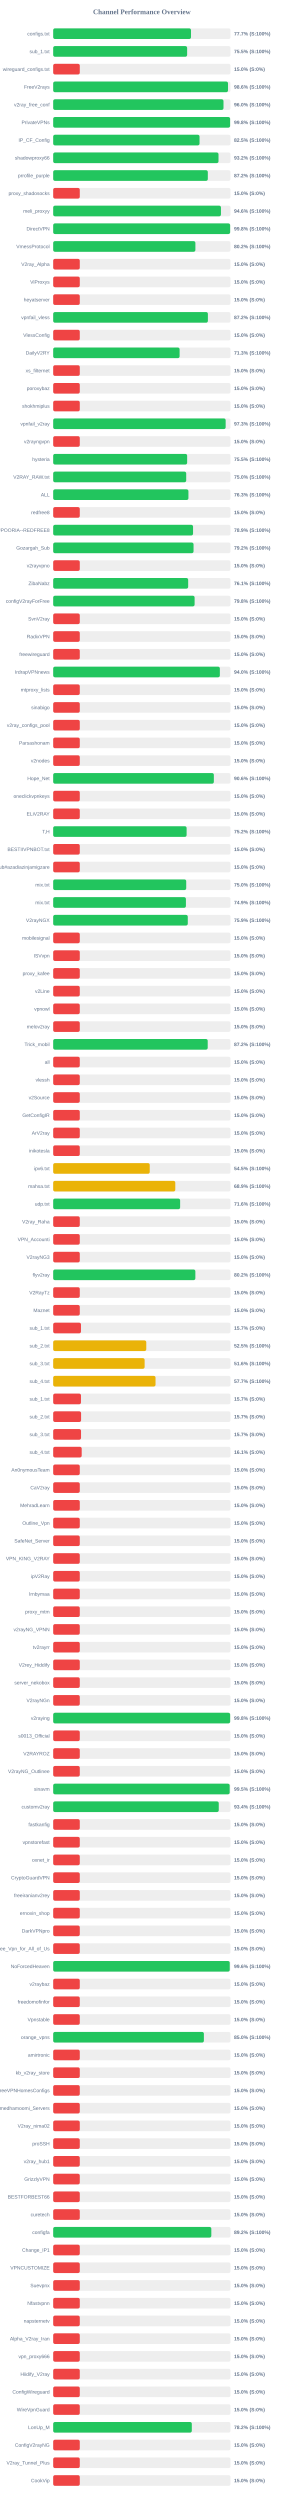
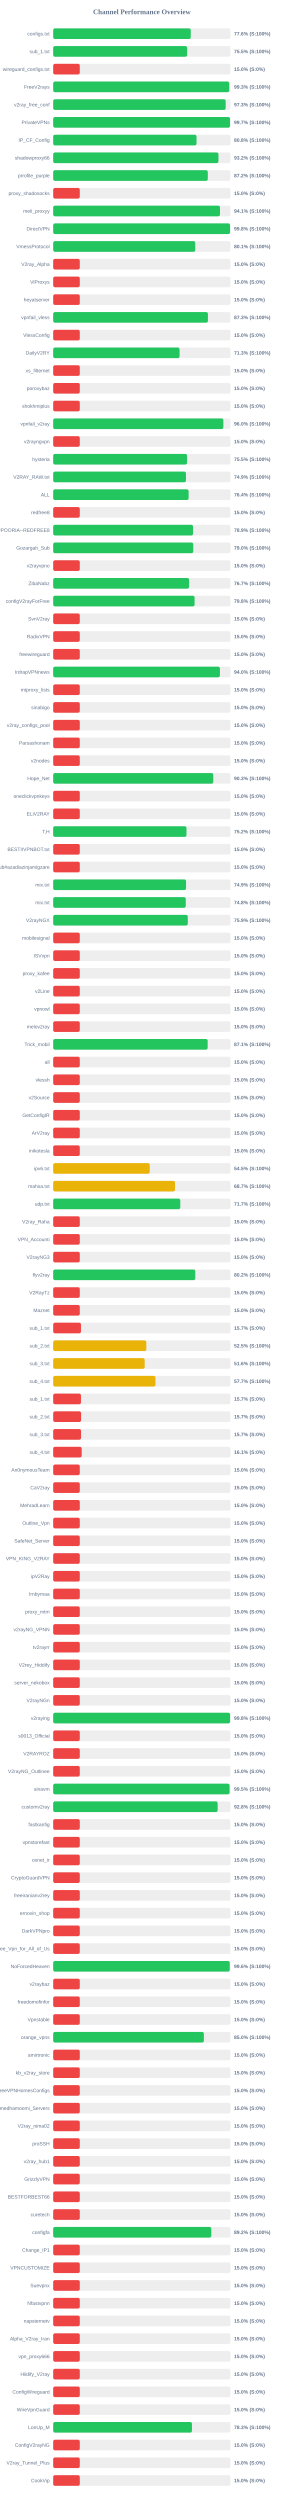
<svg xmlns="http://www.w3.org/2000/svg" width="800" height="7050" version="1.1">
  <style>
        .row { font: 14px Arial; fill: #64748b; }
        .score { font: bold 14px Arial; fill: #64748b; }
    </style>
  <text x="400" y="40" text-anchor="middle" font-size="20px" font-weight="bold" fill="#64748b">Channel Performance Overview</text>
  <rect x="150" y="80" width="500" height="30" fill="#eee" rx="5" />
-   <rect x="150" y="80" width="388.6" height="30" fill="#22c55e" rx="5" />
+   <rect x="150" y="80" width="387.95" height="30" fill="#22c55e" rx="5" />
  <text x="140" y="100" text-anchor="end" class="row">configs.txt</text>
-   <text x="660" y="100" text-anchor="start" class="score">77.7% (S:100%)</text>
+   <text x="660" y="100" text-anchor="start" class="score">77.6% (S:100%)</text>
  <rect x="150" y="130" width="500" height="30" fill="#eee" rx="5" />
-   <rect x="150" y="130" width="377.7" height="30" fill="#22c55e" rx="5" />
+   <rect x="150" y="130" width="377.75" height="30" fill="#22c55e" rx="5" />
  <text x="140" y="150" text-anchor="end" class="row">sub_1.txt</text>
  <text x="660" y="150" text-anchor="start" class="score">75.5% (S:100%)</text>
  <rect x="150" y="180" width="500" height="30" fill="#eee" rx="5" />
  <rect x="150" y="180" width="75.0" height="30" fill="#ef4444" rx="5" />
  <text x="140" y="200" text-anchor="end" class="row">wireguard_configs.txt</text>
  <text x="660" y="200" text-anchor="start" class="score">15.0% (S:0%)</text>
  <rect x="150" y="230" width="500" height="30" fill="#eee" rx="5" />
-   <rect x="150" y="230" width="493.0" height="30" fill="#22c55e" rx="5" />
+   <rect x="150" y="230" width="496.35" height="30" fill="#22c55e" rx="5" />
  <text x="140" y="250" text-anchor="end" class="row">FreeV2rays</text>
-   <text x="660" y="250" text-anchor="start" class="score">98.6% (S:100%)</text>
+   <text x="660" y="250" text-anchor="start" class="score">99.3% (S:100%)</text>
  <rect x="150" y="280" width="500" height="30" fill="#eee" rx="5" />
-   <rect x="150" y="280" width="480.25" height="30" fill="#22c55e" rx="5" />
+   <rect x="150" y="280" width="486.4" height="30" fill="#22c55e" rx="5" />
  <text x="140" y="300" text-anchor="end" class="row">v2ray_free_conf</text>
-   <text x="660" y="300" text-anchor="start" class="score">96.0% (S:100%)</text>
+   <text x="660" y="300" text-anchor="start" class="score">97.3% (S:100%)</text>
  <rect x="150" y="330" width="500" height="30" fill="#eee" rx="5" />
-   <rect x="150" y="330" width="498.85" height="30" fill="#22c55e" rx="5" />
+   <rect x="150" y="330" width="498.7" height="30" fill="#22c55e" rx="5" />
  <text x="140" y="350" text-anchor="end" class="row">PrivateVPNs</text>
-   <text x="660" y="350" text-anchor="start" class="score">99.8% (S:100%)</text>
+   <text x="660" y="350" text-anchor="start" class="score">99.7% (S:100%)</text>
  <rect x="150" y="380" width="500" height="30" fill="#eee" rx="5" />
-   <rect x="150" y="380" width="412.7" height="30" fill="#22c55e" rx="5" />
+   <rect x="150" y="380" width="404.2" height="30" fill="#22c55e" rx="5" />
  <text x="140" y="400" text-anchor="end" class="row">IP_CF_Config</text>
-   <text x="660" y="400" text-anchor="start" class="score">82.5% (S:100%)</text>
+   <text x="660" y="400" text-anchor="start" class="score">80.8% (S:100%)</text>
  <rect x="150" y="430" width="500" height="30" fill="#eee" rx="5" />
-   <rect x="150" y="430" width="466.2" height="30" fill="#22c55e" rx="5" />
+   <rect x="150" y="430" width="466.0" height="30" fill="#22c55e" rx="5" />
  <text x="140" y="450" text-anchor="end" class="row">shadowproxy66</text>
  <text x="660" y="450" text-anchor="start" class="score">93.2% (S:100%)</text>
  <rect x="150" y="480" width="500" height="30" fill="#eee" rx="5" />
-   <rect x="150" y="480" width="436.05" height="30" fill="#22c55e" rx="5" />
+   <rect x="150" y="480" width="436.0" height="30" fill="#22c55e" rx="5" />
  <text x="140" y="500" text-anchor="end" class="row">prrofile_purple</text>
  <text x="660" y="500" text-anchor="start" class="score">87.2% (S:100%)</text>
  <rect x="150" y="530" width="500" height="30" fill="#eee" rx="5" />
  <rect x="150" y="530" width="75.0" height="30" fill="#ef4444" rx="5" />
  <text x="140" y="550" text-anchor="end" class="row">proxy_shadosocks</text>
  <text x="660" y="550" text-anchor="start" class="score">15.0% (S:0%)</text>
  <rect x="150" y="580" width="500" height="30" fill="#eee" rx="5" />
-   <rect x="150" y="580" width="473.1" height="30" fill="#22c55e" rx="5" />
+   <rect x="150" y="580" width="470.35" height="30" fill="#22c55e" rx="5" />
  <text x="140" y="600" text-anchor="end" class="row">meli_proxyy</text>
-   <text x="660" y="600" text-anchor="start" class="score">94.6% (S:100%)</text>
+   <text x="660" y="600" text-anchor="start" class="score">94.1% (S:100%)</text>
  <rect x="150" y="630" width="500" height="30" fill="#eee" rx="5" />
-   <rect x="150" y="630" width="498.95" height="30" fill="#22c55e" rx="5" />
+   <rect x="150" y="630" width="498.75" height="30" fill="#22c55e" rx="5" />
  <text x="140" y="650" text-anchor="end" class="row">DirectVPN</text>
  <text x="660" y="650" text-anchor="start" class="score">99.8% (S:100%)</text>
  <rect x="150" y="680" width="500" height="30" fill="#eee" rx="5" />
-   <rect x="150" y="680" width="401.0" height="30" fill="#22c55e" rx="5" />
+   <rect x="150" y="680" width="400.65" height="30" fill="#22c55e" rx="5" />
  <text x="140" y="700" text-anchor="end" class="row">VmessProtocol</text>
-   <text x="660" y="700" text-anchor="start" class="score">80.2% (S:100%)</text>
+   <text x="660" y="700" text-anchor="start" class="score">80.1% (S:100%)</text>
  <rect x="150" y="730" width="500" height="30" fill="#eee" rx="5" />
  <rect x="150" y="730" width="75.0" height="30" fill="#ef4444" rx="5" />
  <text x="140" y="750" text-anchor="end" class="row">V2ray_Alpha</text>
  <text x="660" y="750" text-anchor="start" class="score">15.0% (S:0%)</text>
  <rect x="150" y="780" width="500" height="30" fill="#eee" rx="5" />
  <rect x="150" y="780" width="75.0" height="30" fill="#ef4444" rx="5" />
  <text x="140" y="800" text-anchor="end" class="row">ViProxys</text>
  <text x="660" y="800" text-anchor="start" class="score">15.0% (S:0%)</text>
  <rect x="150" y="830" width="500" height="30" fill="#eee" rx="5" />
  <rect x="150" y="830" width="75.0" height="30" fill="#ef4444" rx="5" />
  <text x="140" y="850" text-anchor="end" class="row">heyatserver</text>
  <text x="660" y="850" text-anchor="start" class="score">15.0% (S:0%)</text>
  <rect x="150" y="880" width="500" height="30" fill="#eee" rx="5" />
-   <rect x="150" y="880" width="436.25" height="30" fill="#22c55e" rx="5" />
+   <rect x="150" y="880" width="436.35" height="30" fill="#22c55e" rx="5" />
  <text x="140" y="900" text-anchor="end" class="row">vpnfail_vless</text>
-   <text x="660" y="900" text-anchor="start" class="score">87.2% (S:100%)</text>
+   <text x="660" y="900" text-anchor="start" class="score">87.3% (S:100%)</text>
  <rect x="150" y="930" width="500" height="30" fill="#eee" rx="5" />
  <rect x="150" y="930" width="75.0" height="30" fill="#ef4444" rx="5" />
  <text x="140" y="950" text-anchor="end" class="row">VlessConfig</text>
  <text x="660" y="950" text-anchor="start" class="score">15.0% (S:0%)</text>
  <rect x="150" y="980" width="500" height="30" fill="#eee" rx="5" />
-   <rect x="150" y="980" width="356.5" height="30" fill="#22c55e" rx="5" />
+   <rect x="150" y="980" width="356.45" height="30" fill="#22c55e" rx="5" />
  <text x="140" y="1000" text-anchor="end" class="row">DailyV2RY</text>
  <text x="660" y="1000" text-anchor="start" class="score">71.3% (S:100%)</text>
  <rect x="150" y="1030" width="500" height="30" fill="#eee" rx="5" />
  <rect x="150" y="1030" width="75.0" height="30" fill="#ef4444" rx="5" />
  <text x="140" y="1050" text-anchor="end" class="row">xs_filternet</text>
  <text x="660" y="1050" text-anchor="start" class="score">15.0% (S:0%)</text>
  <rect x="150" y="1080" width="500" height="30" fill="#eee" rx="5" />
  <rect x="150" y="1080" width="75.0" height="30" fill="#ef4444" rx="5" />
  <text x="140" y="1100" text-anchor="end" class="row">poroxybaz</text>
  <text x="660" y="1100" text-anchor="start" class="score">15.0% (S:0%)</text>
  <rect x="150" y="1130" width="500" height="30" fill="#eee" rx="5" />
  <rect x="150" y="1130" width="75.0" height="30" fill="#ef4444" rx="5" />
  <text x="140" y="1150" text-anchor="end" class="row">shokhmiplus</text>
  <text x="660" y="1150" text-anchor="start" class="score">15.0% (S:0%)</text>
  <rect x="150" y="1180" width="500" height="30" fill="#eee" rx="5" />
-   <rect x="150" y="1180" width="486.35" height="30" fill="#22c55e" rx="5" />
+   <rect x="150" y="1180" width="479.9" height="30" fill="#22c55e" rx="5" />
  <text x="140" y="1200" text-anchor="end" class="row">vpnfail_v2ray</text>
-   <text x="660" y="1200" text-anchor="start" class="score">97.3% (S:100%)</text>
+   <text x="660" y="1200" text-anchor="start" class="score">96.0% (S:100%)</text>
  <rect x="150" y="1230" width="500" height="30" fill="#eee" rx="5" />
  <rect x="150" y="1230" width="75.0" height="30" fill="#ef4444" rx="5" />
  <text x="140" y="1250" text-anchor="end" class="row">v2rayngvpn</text>
  <text x="660" y="1250" text-anchor="start" class="score">15.0% (S:0%)</text>
  <rect x="150" y="1280" width="500" height="30" fill="#eee" rx="5" />
-   <rect x="150" y="1280" width="377.75" height="30" fill="#22c55e" rx="5" />
+   <rect x="150" y="1280" width="377.5" height="30" fill="#22c55e" rx="5" />
  <text x="140" y="1300" text-anchor="end" class="row">hysteria</text>
  <text x="660" y="1300" text-anchor="start" class="score">75.5% (S:100%)</text>
  <rect x="150" y="1330" width="500" height="30" fill="#eee" rx="5" />
-   <rect x="150" y="1330" width="375.1" height="30" fill="#22c55e" rx="5" />
+   <rect x="150" y="1330" width="374.4" height="30" fill="#22c55e" rx="5" />
  <text x="140" y="1350" text-anchor="end" class="row">V2RAY_RAW.txt</text>
-   <text x="660" y="1350" text-anchor="start" class="score">75.0% (S:100%)</text>
+   <text x="660" y="1350" text-anchor="start" class="score">74.9% (S:100%)</text>
  <rect x="150" y="1380" width="500" height="30" fill="#eee" rx="5" />
-   <rect x="150" y="1380" width="381.35" height="30" fill="#22c55e" rx="5" />
+   <rect x="150" y="1380" width="381.9" height="30" fill="#22c55e" rx="5" />
  <text x="140" y="1400" text-anchor="end" class="row">ALL</text>
-   <text x="660" y="1400" text-anchor="start" class="score">76.3% (S:100%)</text>
+   <text x="660" y="1400" text-anchor="start" class="score">76.4% (S:100%)</text>
  <rect x="150" y="1430" width="500" height="30" fill="#eee" rx="5" />
  <rect x="150" y="1430" width="75.0" height="30" fill="#ef4444" rx="5" />
  <text x="140" y="1450" text-anchor="end" class="row">redfree8</text>
  <text x="660" y="1450" text-anchor="start" class="score">15.0% (S:0%)</text>
  <rect x="150" y="1480" width="500" height="30" fill="#eee" rx="5" />
  <rect x="150" y="1480" width="394.4" height="30" fill="#22c55e" rx="5" />
  <text x="140" y="1500" text-anchor="end" class="row">POORIA--REDFREE8.txt#POORIA--REDFREE8</text>
  <text x="660" y="1500" text-anchor="start" class="score">78.9% (S:100%)</text>
  <rect x="150" y="1530" width="500" height="30" fill="#eee" rx="5" />
-   <rect x="150" y="1530" width="395.8" height="30" fill="#22c55e" rx="5" />
+   <rect x="150" y="1530" width="395.05" height="30" fill="#22c55e" rx="5" />
  <text x="140" y="1550" text-anchor="end" class="row">Gozargah_Sub</text>
-   <text x="660" y="1550" text-anchor="start" class="score">79.2% (S:100%)</text>
+   <text x="660" y="1550" text-anchor="start" class="score">79.0% (S:100%)</text>
  <rect x="150" y="1580" width="500" height="30" fill="#eee" rx="5" />
  <rect x="150" y="1580" width="75.0" height="30" fill="#ef4444" rx="5" />
  <text x="140" y="1600" text-anchor="end" class="row">v2rayvpno</text>
  <text x="660" y="1600" text-anchor="start" class="score">15.0% (S:0%)</text>
  <rect x="150" y="1630" width="500" height="30" fill="#eee" rx="5" />
-   <rect x="150" y="1630" width="380.65" height="30" fill="#22c55e" rx="5" />
+   <rect x="150" y="1630" width="383.3" height="30" fill="#22c55e" rx="5" />
  <text x="140" y="1650" text-anchor="end" class="row">ZibaNabz</text>
-   <text x="660" y="1650" text-anchor="start" class="score">76.1% (S:100%)</text>
+   <text x="660" y="1650" text-anchor="start" class="score">76.7% (S:100%)</text>
  <rect x="150" y="1680" width="500" height="30" fill="#eee" rx="5" />
-   <rect x="150" y="1680" width="398.8" height="30" fill="#22c55e" rx="5" />
+   <rect x="150" y="1680" width="398.75" height="30" fill="#22c55e" rx="5" />
  <text x="140" y="1700" text-anchor="end" class="row">configV2rayForFree</text>
  <text x="660" y="1700" text-anchor="start" class="score">79.8% (S:100%)</text>
  <rect x="150" y="1730" width="500" height="30" fill="#eee" rx="5" />
  <rect x="150" y="1730" width="75.0" height="30" fill="#ef4444" rx="5" />
  <text x="140" y="1750" text-anchor="end" class="row">SvnV2ray</text>
  <text x="660" y="1750" text-anchor="start" class="score">15.0% (S:0%)</text>
  <rect x="150" y="1780" width="500" height="30" fill="#eee" rx="5" />
  <rect x="150" y="1780" width="75.0" height="30" fill="#ef4444" rx="5" />
  <text x="140" y="1800" text-anchor="end" class="row">RadixVPN</text>
  <text x="660" y="1800" text-anchor="start" class="score">15.0% (S:0%)</text>
  <rect x="150" y="1830" width="500" height="30" fill="#eee" rx="5" />
  <rect x="150" y="1830" width="75.0" height="30" fill="#ef4444" rx="5" />
  <text x="140" y="1850" text-anchor="end" class="row">freewireguard</text>
  <text x="660" y="1850" text-anchor="start" class="score">15.0% (S:0%)</text>
  <rect x="150" y="1880" width="500" height="30" fill="#eee" rx="5" />
-   <rect x="150" y="1880" width="470.0" height="30" fill="#22c55e" rx="5" />
+   <rect x="150" y="1880" width="470.15" height="30" fill="#22c55e" rx="5" />
  <text x="140" y="1900" text-anchor="end" class="row">IrdrapVPNnews</text>
  <text x="660" y="1900" text-anchor="start" class="score">94.0% (S:100%)</text>
  <rect x="150" y="1930" width="500" height="30" fill="#eee" rx="5" />
  <rect x="150" y="1930" width="75.0" height="30" fill="#ef4444" rx="5" />
  <text x="140" y="1950" text-anchor="end" class="row">mtproxy_lists</text>
  <text x="660" y="1950" text-anchor="start" class="score">15.0% (S:0%)</text>
  <rect x="150" y="1980" width="500" height="30" fill="#eee" rx="5" />
  <rect x="150" y="1980" width="75.0" height="30" fill="#ef4444" rx="5" />
  <text x="140" y="2000" text-anchor="end" class="row">sinabigo</text>
  <text x="660" y="2000" text-anchor="start" class="score">15.0% (S:0%)</text>
  <rect x="150" y="2030" width="500" height="30" fill="#eee" rx="5" />
  <rect x="150" y="2030" width="75.0" height="30" fill="#ef4444" rx="5" />
  <text x="140" y="2050" text-anchor="end" class="row">v2ray_configs_pool</text>
  <text x="660" y="2050" text-anchor="start" class="score">15.0% (S:0%)</text>
  <rect x="150" y="2080" width="500" height="30" fill="#eee" rx="5" />
  <rect x="150" y="2080" width="75.0" height="30" fill="#ef4444" rx="5" />
  <text x="140" y="2100" text-anchor="end" class="row">Parsashonam</text>
  <text x="660" y="2100" text-anchor="start" class="score">15.0% (S:0%)</text>
  <rect x="150" y="2130" width="500" height="30" fill="#eee" rx="5" />
  <rect x="150" y="2130" width="75.0" height="30" fill="#ef4444" rx="5" />
  <text x="140" y="2150" text-anchor="end" class="row">v2nodes</text>
  <text x="660" y="2150" text-anchor="start" class="score">15.0% (S:0%)</text>
  <rect x="150" y="2180" width="500" height="30" fill="#eee" rx="5" />
-   <rect x="150" y="2180" width="453.05" height="30" fill="#22c55e" rx="5" />
+   <rect x="150" y="2180" width="451.45" height="30" fill="#22c55e" rx="5" />
  <text x="140" y="2200" text-anchor="end" class="row">Hope_Net</text>
-   <text x="660" y="2200" text-anchor="start" class="score">90.6% (S:100%)</text>
+   <text x="660" y="2200" text-anchor="start" class="score">90.3% (S:100%)</text>
  <rect x="150" y="2230" width="500" height="30" fill="#eee" rx="5" />
  <rect x="150" y="2230" width="75.0" height="30" fill="#ef4444" rx="5" />
  <text x="140" y="2250" text-anchor="end" class="row">oneclickvpnkeys</text>
  <text x="660" y="2250" text-anchor="start" class="score">15.0% (S:0%)</text>
  <rect x="150" y="2280" width="500" height="30" fill="#eee" rx="5" />
  <rect x="150" y="2280" width="75.0" height="30" fill="#ef4444" rx="5" />
  <text x="140" y="2300" text-anchor="end" class="row">ELiV2RAY</text>
  <text x="660" y="2300" text-anchor="start" class="score">15.0% (S:0%)</text>
  <rect x="150" y="2330" width="500" height="30" fill="#eee" rx="5" />
-   <rect x="150" y="2330" width="376.25" height="30" fill="#22c55e" rx="5" />
+   <rect x="150" y="2330" width="375.9" height="30" fill="#22c55e" rx="5" />
  <text x="140" y="2350" text-anchor="end" class="row">T,H</text>
  <text x="660" y="2350" text-anchor="start" class="score">75.2% (S:100%)</text>
  <rect x="150" y="2380" width="500" height="30" fill="#eee" rx="5" />
  <rect x="150" y="2380" width="75.0" height="30" fill="#ef4444" rx="5" />
  <text x="140" y="2400" text-anchor="end" class="row">BESTIIVPNBOT.txt</text>
  <text x="660" y="2400" text-anchor="start" class="score">15.0% (S:0%)</text>
  <rect x="150" y="2430" width="500" height="30" fill="#eee" rx="5" />
  <rect x="150" y="2430" width="75.0" height="30" fill="#ef4444" rx="5" />
  <text x="140" y="2450" text-anchor="end" class="row">Sub#azadiazinjamigzare</text>
  <text x="660" y="2450" text-anchor="start" class="score">15.0% (S:0%)</text>
  <rect x="150" y="2480" width="500" height="30" fill="#eee" rx="5" />
-   <rect x="150" y="2480" width="375.15" height="30" fill="#22c55e" rx="5" />
+   <rect x="150" y="2480" width="374.65" height="30" fill="#22c55e" rx="5" />
  <text x="140" y="2500" text-anchor="end" class="row">mix.txt</text>
-   <text x="660" y="2500" text-anchor="start" class="score">75.0% (S:100%)</text>
+   <text x="660" y="2500" text-anchor="start" class="score">74.9% (S:100%)</text>
  <rect x="150" y="2530" width="500" height="30" fill="#eee" rx="5" />
-   <rect x="150" y="2530" width="374.3" height="30" fill="#22c55e" rx="5" />
+   <rect x="150" y="2530" width="373.85" height="30" fill="#22c55e" rx="5" />
  <text x="140" y="2550" text-anchor="end" class="row">mix.txt</text>
-   <text x="660" y="2550" text-anchor="start" class="score">74.9% (S:100%)</text>
+   <text x="660" y="2550" text-anchor="start" class="score">74.8% (S:100%)</text>
  <rect x="150" y="2580" width="500" height="30" fill="#eee" rx="5" />
  <rect x="150" y="2580" width="379.55" height="30" fill="#22c55e" rx="5" />
  <text x="140" y="2600" text-anchor="end" class="row">V2rayNGX</text>
  <text x="660" y="2600" text-anchor="start" class="score">75.9% (S:100%)</text>
  <rect x="150" y="2630" width="500" height="30" fill="#eee" rx="5" />
  <rect x="150" y="2630" width="75.0" height="30" fill="#ef4444" rx="5" />
  <text x="140" y="2650" text-anchor="end" class="row">mobilesignal</text>
  <text x="660" y="2650" text-anchor="start" class="score">15.0% (S:0%)</text>
  <rect x="150" y="2680" width="500" height="30" fill="#eee" rx="5" />
  <rect x="150" y="2680" width="75.0" height="30" fill="#ef4444" rx="5" />
  <text x="140" y="2700" text-anchor="end" class="row">ISVvpn</text>
  <text x="660" y="2700" text-anchor="start" class="score">15.0% (S:0%)</text>
  <rect x="150" y="2730" width="500" height="30" fill="#eee" rx="5" />
  <rect x="150" y="2730" width="75.0" height="30" fill="#ef4444" rx="5" />
  <text x="140" y="2750" text-anchor="end" class="row">proxy_kafee</text>
  <text x="660" y="2750" text-anchor="start" class="score">15.0% (S:0%)</text>
  <rect x="150" y="2780" width="500" height="30" fill="#eee" rx="5" />
  <rect x="150" y="2780" width="75.0" height="30" fill="#ef4444" rx="5" />
  <text x="140" y="2800" text-anchor="end" class="row">v2Line</text>
  <text x="660" y="2800" text-anchor="start" class="score">15.0% (S:0%)</text>
  <rect x="150" y="2830" width="500" height="30" fill="#eee" rx="5" />
  <rect x="150" y="2830" width="75.0" height="30" fill="#ef4444" rx="5" />
  <text x="140" y="2850" text-anchor="end" class="row">vpnowl</text>
  <text x="660" y="2850" text-anchor="start" class="score">15.0% (S:0%)</text>
  <rect x="150" y="2880" width="500" height="30" fill="#eee" rx="5" />
  <rect x="150" y="2880" width="75.0" height="30" fill="#ef4444" rx="5" />
  <text x="140" y="2900" text-anchor="end" class="row">melov2ray</text>
  <text x="660" y="2900" text-anchor="start" class="score">15.0% (S:0%)</text>
  <rect x="150" y="2930" width="500" height="30" fill="#eee" rx="5" />
-   <rect x="150" y="2930" width="435.75" height="30" fill="#22c55e" rx="5" />
+   <rect x="150" y="2930" width="435.6" height="30" fill="#22c55e" rx="5" />
  <text x="140" y="2950" text-anchor="end" class="row">Trick_mobil</text>
-   <text x="660" y="2950" text-anchor="start" class="score">87.2% (S:100%)</text>
+   <text x="660" y="2950" text-anchor="start" class="score">87.1% (S:100%)</text>
  <rect x="150" y="2980" width="500" height="30" fill="#eee" rx="5" />
  <rect x="150" y="2980" width="75.0" height="30" fill="#ef4444" rx="5" />
  <text x="140" y="3000" text-anchor="end" class="row">all</text>
  <text x="660" y="3000" text-anchor="start" class="score">15.0% (S:0%)</text>
  <rect x="150" y="3030" width="500" height="30" fill="#eee" rx="5" />
  <rect x="150" y="3030" width="75.0" height="30" fill="#ef4444" rx="5" />
  <text x="140" y="3050" text-anchor="end" class="row">vlessh</text>
  <text x="660" y="3050" text-anchor="start" class="score">15.0% (S:0%)</text>
  <rect x="150" y="3080" width="500" height="30" fill="#eee" rx="5" />
  <rect x="150" y="3080" width="75.0" height="30" fill="#ef4444" rx="5" />
  <text x="140" y="3100" text-anchor="end" class="row">v2Source</text>
  <text x="660" y="3100" text-anchor="start" class="score">15.0% (S:0%)</text>
  <rect x="150" y="3130" width="500" height="30" fill="#eee" rx="5" />
  <rect x="150" y="3130" width="75.0" height="30" fill="#ef4444" rx="5" />
  <text x="140" y="3150" text-anchor="end" class="row">GetConfigIR</text>
  <text x="660" y="3150" text-anchor="start" class="score">15.0% (S:0%)</text>
  <rect x="150" y="3180" width="500" height="30" fill="#eee" rx="5" />
  <rect x="150" y="3180" width="75.0" height="30" fill="#ef4444" rx="5" />
  <text x="140" y="3200" text-anchor="end" class="row">ArV2ray</text>
  <text x="660" y="3200" text-anchor="start" class="score">15.0% (S:0%)</text>
  <rect x="150" y="3230" width="500" height="30" fill="#eee" rx="5" />
  <rect x="150" y="3230" width="75.0" height="30" fill="#ef4444" rx="5" />
  <text x="140" y="3250" text-anchor="end" class="row">inikotesla</text>
  <text x="660" y="3250" text-anchor="start" class="score">15.0% (S:0%)</text>
  <rect x="150" y="3280" width="500" height="30" fill="#eee" rx="5" />
  <rect x="150" y="3280" width="272.25" height="30" fill="#eab308" rx="5" />
  <text x="140" y="3300" text-anchor="end" class="row">ipv6.txt</text>
  <text x="660" y="3300" text-anchor="start" class="score">54.5% (S:100%)</text>
  <rect x="150" y="3330" width="500" height="30" fill="#eee" rx="5" />
-   <rect x="150" y="3330" width="344.3" height="30" fill="#eab308" rx="5" />
+   <rect x="150" y="3330" width="343.5" height="30" fill="#eab308" rx="5" />
  <text x="140" y="3350" text-anchor="end" class="row">mahsa.txt</text>
-   <text x="660" y="3350" text-anchor="start" class="score">68.9% (S:100%)</text>
+   <text x="660" y="3350" text-anchor="start" class="score">68.7% (S:100%)</text>
  <rect x="150" y="3380" width="500" height="30" fill="#eee" rx="5" />
-   <rect x="150" y="3380" width="357.95" height="30" fill="#22c55e" rx="5" />
+   <rect x="150" y="3380" width="358.4" height="30" fill="#22c55e" rx="5" />
  <text x="140" y="3400" text-anchor="end" class="row">udp.txt</text>
-   <text x="660" y="3400" text-anchor="start" class="score">71.6% (S:100%)</text>
+   <text x="660" y="3400" text-anchor="start" class="score">71.7% (S:100%)</text>
  <rect x="150" y="3430" width="500" height="30" fill="#eee" rx="5" />
  <rect x="150" y="3430" width="75.0" height="30" fill="#ef4444" rx="5" />
  <text x="140" y="3450" text-anchor="end" class="row">V2ray_Raha</text>
  <text x="660" y="3450" text-anchor="start" class="score">15.0% (S:0%)</text>
  <rect x="150" y="3480" width="500" height="30" fill="#eee" rx="5" />
  <rect x="150" y="3480" width="75.0" height="30" fill="#ef4444" rx="5" />
  <text x="140" y="3500" text-anchor="end" class="row">VPN_Accounti</text>
  <text x="660" y="3500" text-anchor="start" class="score">15.0% (S:0%)</text>
  <rect x="150" y="3530" width="500" height="30" fill="#eee" rx="5" />
  <rect x="150" y="3530" width="75.0" height="30" fill="#ef4444" rx="5" />
  <text x="140" y="3550" text-anchor="end" class="row">V2rayNG3</text>
  <text x="660" y="3550" text-anchor="start" class="score">15.0% (S:0%)</text>
  <rect x="150" y="3580" width="500" height="30" fill="#eee" rx="5" />
-   <rect x="150" y="3580" width="400.9" height="30" fill="#22c55e" rx="5" />
+   <rect x="150" y="3580" width="400.75" height="30" fill="#22c55e" rx="5" />
  <text x="140" y="3600" text-anchor="end" class="row">flyv2ray</text>
  <text x="660" y="3600" text-anchor="start" class="score">80.2% (S:100%)</text>
  <rect x="150" y="3630" width="500" height="30" fill="#eee" rx="5" />
  <rect x="150" y="3630" width="75.0" height="30" fill="#ef4444" rx="5" />
  <text x="140" y="3650" text-anchor="end" class="row">V2RayTz</text>
  <text x="660" y="3650" text-anchor="start" class="score">15.0% (S:0%)</text>
  <rect x="150" y="3680" width="500" height="30" fill="#eee" rx="5" />
  <rect x="150" y="3680" width="75.0" height="30" fill="#ef4444" rx="5" />
  <text x="140" y="3700" text-anchor="end" class="row">Maznet</text>
  <text x="660" y="3700" text-anchor="start" class="score">15.0% (S:0%)</text>
  <rect x="150" y="3730" width="500" height="30" fill="#eee" rx="5" />
  <rect x="150" y="3730" width="78.35" height="30" fill="#ef4444" rx="5" />
  <text x="140" y="3750" text-anchor="end" class="row">sub_1.txt</text>
  <text x="660" y="3750" text-anchor="start" class="score">15.7% (S:0%)</text>
  <rect x="150" y="3780" width="500" height="30" fill="#eee" rx="5" />
-   <rect x="150" y="3780" width="262.5" height="30" fill="#eab308" rx="5" />
+   <rect x="150" y="3780" width="262.65" height="30" fill="#eab308" rx="5" />
  <text x="140" y="3800" text-anchor="end" class="row">sub_2.txt</text>
  <text x="660" y="3800" text-anchor="start" class="score">52.5% (S:100%)</text>
  <rect x="150" y="3830" width="500" height="30" fill="#eee" rx="5" />
-   <rect x="150" y="3830" width="257.85" height="30" fill="#eab308" rx="5" />
+   <rect x="150" y="3830" width="258.05" height="30" fill="#eab308" rx="5" />
  <text x="140" y="3850" text-anchor="end" class="row">sub_3.txt</text>
  <text x="660" y="3850" text-anchor="start" class="score">51.6% (S:100%)</text>
  <rect x="150" y="3880" width="500" height="30" fill="#eee" rx="5" />
-   <rect x="150" y="3880" width="288.6" height="30" fill="#eab308" rx="5" />
+   <rect x="150" y="3880" width="288.45" height="30" fill="#eab308" rx="5" />
  <text x="140" y="3900" text-anchor="end" class="row">sub_4.txt</text>
  <text x="660" y="3900" text-anchor="start" class="score">57.7% (S:100%)</text>
  <rect x="150" y="3930" width="500" height="30" fill="#eee" rx="5" />
  <rect x="150" y="3930" width="78.35" height="30" fill="#ef4444" rx="5" />
  <text x="140" y="3950" text-anchor="end" class="row">sub_1.txt</text>
  <text x="660" y="3950" text-anchor="start" class="score">15.7% (S:0%)</text>
  <rect x="150" y="3980" width="500" height="30" fill="#eee" rx="5" />
  <rect x="150" y="3980" width="78.65" height="30" fill="#ef4444" rx="5" />
  <text x="140" y="4000" text-anchor="end" class="row">sub_2.txt</text>
  <text x="660" y="4000" text-anchor="start" class="score">15.7% (S:0%)</text>
  <rect x="150" y="4030" width="500" height="30" fill="#eee" rx="5" />
  <rect x="150" y="4030" width="78.5" height="30" fill="#ef4444" rx="5" />
  <text x="140" y="4050" text-anchor="end" class="row">sub_3.txt</text>
  <text x="660" y="4050" text-anchor="start" class="score">15.7% (S:0%)</text>
  <rect x="150" y="4080" width="500" height="30" fill="#eee" rx="5" />
  <rect x="150" y="4080" width="80.4" height="30" fill="#ef4444" rx="5" />
  <text x="140" y="4100" text-anchor="end" class="row">sub_4.txt</text>
  <text x="660" y="4100" text-anchor="start" class="score">16.1% (S:0%)</text>
  <rect x="150" y="4130" width="500" height="30" fill="#eee" rx="5" />
  <rect x="150" y="4130" width="75.0" height="30" fill="#ef4444" rx="5" />
  <text x="140" y="4150" text-anchor="end" class="row">An0nymousTeam</text>
  <text x="660" y="4150" text-anchor="start" class="score">15.0% (S:0%)</text>
  <rect x="150" y="4180" width="500" height="30" fill="#eee" rx="5" />
  <rect x="150" y="4180" width="75.0" height="30" fill="#ef4444" rx="5" />
  <text x="140" y="4200" text-anchor="end" class="row">CaV2ray</text>
  <text x="660" y="4200" text-anchor="start" class="score">15.0% (S:0%)</text>
  <rect x="150" y="4230" width="500" height="30" fill="#eee" rx="5" />
  <rect x="150" y="4230" width="75.0" height="30" fill="#ef4444" rx="5" />
  <text x="140" y="4250" text-anchor="end" class="row">MehradLearn</text>
  <text x="660" y="4250" text-anchor="start" class="score">15.0% (S:0%)</text>
  <rect x="150" y="4280" width="500" height="30" fill="#eee" rx="5" />
  <rect x="150" y="4280" width="75.0" height="30" fill="#ef4444" rx="5" />
  <text x="140" y="4300" text-anchor="end" class="row">Outline_Vpn</text>
  <text x="660" y="4300" text-anchor="start" class="score">15.0% (S:0%)</text>
  <rect x="150" y="4330" width="500" height="30" fill="#eee" rx="5" />
  <rect x="150" y="4330" width="75.0" height="30" fill="#ef4444" rx="5" />
  <text x="140" y="4350" text-anchor="end" class="row">SafeNet_Server</text>
  <text x="660" y="4350" text-anchor="start" class="score">15.0% (S:0%)</text>
  <rect x="150" y="4380" width="500" height="30" fill="#eee" rx="5" />
  <rect x="150" y="4380" width="75.0" height="30" fill="#ef4444" rx="5" />
  <text x="140" y="4400" text-anchor="end" class="row">VPN_KING_V2RAY</text>
  <text x="660" y="4400" text-anchor="start" class="score">15.0% (S:0%)</text>
  <rect x="150" y="4430" width="500" height="30" fill="#eee" rx="5" />
  <rect x="150" y="4430" width="75.0" height="30" fill="#ef4444" rx="5" />
  <text x="140" y="4450" text-anchor="end" class="row">ipV2Ray</text>
  <text x="660" y="4450" text-anchor="start" class="score">15.0% (S:0%)</text>
  <rect x="150" y="4480" width="500" height="30" fill="#eee" rx="5" />
  <rect x="150" y="4480" width="75.0" height="30" fill="#ef4444" rx="5" />
  <text x="140" y="4500" text-anchor="end" class="row">lrnbymaa</text>
  <text x="660" y="4500" text-anchor="start" class="score">15.0% (S:0%)</text>
  <rect x="150" y="4530" width="500" height="30" fill="#eee" rx="5" />
  <rect x="150" y="4530" width="75.0" height="30" fill="#ef4444" rx="5" />
  <text x="140" y="4550" text-anchor="end" class="row">proxy_mtm</text>
  <text x="660" y="4550" text-anchor="start" class="score">15.0% (S:0%)</text>
  <rect x="150" y="4580" width="500" height="30" fill="#eee" rx="5" />
  <rect x="150" y="4580" width="75.0" height="30" fill="#ef4444" rx="5" />
  <text x="140" y="4600" text-anchor="end" class="row">v2rayNG_VPNN</text>
  <text x="660" y="4600" text-anchor="start" class="score">15.0% (S:0%)</text>
  <rect x="150" y="4630" width="500" height="30" fill="#eee" rx="5" />
  <rect x="150" y="4630" width="75.0" height="30" fill="#ef4444" rx="5" />
  <text x="140" y="4650" text-anchor="end" class="row">tv2rayrr</text>
  <text x="660" y="4650" text-anchor="start" class="score">15.0% (S:0%)</text>
  <rect x="150" y="4680" width="500" height="30" fill="#eee" rx="5" />
  <rect x="150" y="4680" width="75.0" height="30" fill="#ef4444" rx="5" />
  <text x="140" y="4700" text-anchor="end" class="row">V2rey_Hiddify</text>
  <text x="660" y="4700" text-anchor="start" class="score">15.0% (S:0%)</text>
  <rect x="150" y="4730" width="500" height="30" fill="#eee" rx="5" />
  <rect x="150" y="4730" width="75.0" height="30" fill="#ef4444" rx="5" />
  <text x="140" y="4750" text-anchor="end" class="row">server_nekobox</text>
  <text x="660" y="4750" text-anchor="start" class="score">15.0% (S:0%)</text>
  <rect x="150" y="4780" width="500" height="30" fill="#eee" rx="5" />
  <rect x="150" y="4780" width="75.0" height="30" fill="#ef4444" rx="5" />
  <text x="140" y="4800" text-anchor="end" class="row">V2rayNGn</text>
  <text x="660" y="4800" text-anchor="start" class="score">15.0% (S:0%)</text>
  <rect x="150" y="4830" width="500" height="30" fill="#eee" rx="5" />
-   <rect x="150" y="4830" width="499.0" height="30" fill="#22c55e" rx="5" />
+   <rect x="150" y="4830" width="498.9" height="30" fill="#22c55e" rx="5" />
  <text x="140" y="4850" text-anchor="end" class="row">v2raying</text>
  <text x="660" y="4850" text-anchor="start" class="score">99.8% (S:100%)</text>
  <rect x="150" y="4880" width="500" height="30" fill="#eee" rx="5" />
  <rect x="150" y="4880" width="75.0" height="30" fill="#ef4444" rx="5" />
  <text x="140" y="4900" text-anchor="end" class="row">s0013_Official</text>
  <text x="660" y="4900" text-anchor="start" class="score">15.0% (S:0%)</text>
  <rect x="150" y="4930" width="500" height="30" fill="#eee" rx="5" />
  <rect x="150" y="4930" width="75.0" height="30" fill="#ef4444" rx="5" />
  <text x="140" y="4950" text-anchor="end" class="row">V2RAYROZ</text>
  <text x="660" y="4950" text-anchor="start" class="score">15.0% (S:0%)</text>
  <rect x="150" y="4980" width="500" height="30" fill="#eee" rx="5" />
  <rect x="150" y="4980" width="75.0" height="30" fill="#ef4444" rx="5" />
  <text x="140" y="5000" text-anchor="end" class="row">V2rayNG_Outlinee</text>
  <text x="660" y="5000" text-anchor="start" class="score">15.0% (S:0%)</text>
  <rect x="150" y="5030" width="500" height="30" fill="#eee" rx="5" />
-   <rect x="150" y="5030" width="497.7" height="30" fill="#22c55e" rx="5" />
+   <rect x="150" y="5030" width="497.4" height="30" fill="#22c55e" rx="5" />
  <text x="140" y="5050" text-anchor="end" class="row">sinavm</text>
  <text x="660" y="5050" text-anchor="start" class="score">99.5% (S:100%)</text>
  <rect x="150" y="5080" width="500" height="30" fill="#eee" rx="5" />
-   <rect x="150" y="5080" width="466.9" height="30" fill="#22c55e" rx="5" />
+   <rect x="150" y="5080" width="463.75" height="30" fill="#22c55e" rx="5" />
  <text x="140" y="5100" text-anchor="end" class="row">customv2ray</text>
-   <text x="660" y="5100" text-anchor="start" class="score">93.4% (S:100%)</text>
+   <text x="660" y="5100" text-anchor="start" class="score">92.8% (S:100%)</text>
  <rect x="150" y="5130" width="500" height="30" fill="#eee" rx="5" />
  <rect x="150" y="5130" width="75.0" height="30" fill="#ef4444" rx="5" />
  <text x="140" y="5150" text-anchor="end" class="row">fastkanfig</text>
  <text x="660" y="5150" text-anchor="start" class="score">15.0% (S:0%)</text>
  <rect x="150" y="5180" width="500" height="30" fill="#eee" rx="5" />
  <rect x="150" y="5180" width="75.0" height="30" fill="#ef4444" rx="5" />
  <text x="140" y="5200" text-anchor="end" class="row">vpnstorefast</text>
  <text x="660" y="5200" text-anchor="start" class="score">15.0% (S:0%)</text>
  <rect x="150" y="5230" width="500" height="30" fill="#eee" rx="5" />
  <rect x="150" y="5230" width="75.0" height="30" fill="#ef4444" rx="5" />
  <text x="140" y="5250" text-anchor="end" class="row">oxnet_ir</text>
  <text x="660" y="5250" text-anchor="start" class="score">15.0% (S:0%)</text>
  <rect x="150" y="5280" width="500" height="30" fill="#eee" rx="5" />
  <rect x="150" y="5280" width="75.0" height="30" fill="#ef4444" rx="5" />
  <text x="140" y="5300" text-anchor="end" class="row">CryptoGuardVPN</text>
  <text x="660" y="5300" text-anchor="start" class="score">15.0% (S:0%)</text>
  <rect x="150" y="5330" width="500" height="30" fill="#eee" rx="5" />
  <rect x="150" y="5330" width="75.0" height="30" fill="#ef4444" rx="5" />
  <text x="140" y="5350" text-anchor="end" class="row">freeiranianv2rey</text>
  <text x="660" y="5350" text-anchor="start" class="score">15.0% (S:0%)</text>
  <rect x="150" y="5380" width="500" height="30" fill="#eee" rx="5" />
  <rect x="150" y="5380" width="75.0" height="30" fill="#ef4444" rx="5" />
  <text x="140" y="5400" text-anchor="end" class="row">ernoxin_shop</text>
  <text x="660" y="5400" text-anchor="start" class="score">15.0% (S:0%)</text>
  <rect x="150" y="5430" width="500" height="30" fill="#eee" rx="5" />
  <rect x="150" y="5430" width="75.0" height="30" fill="#ef4444" rx="5" />
  <text x="140" y="5450" text-anchor="end" class="row">DarkVPNpro</text>
  <text x="660" y="5450" text-anchor="start" class="score">15.0% (S:0%)</text>
  <rect x="150" y="5480" width="500" height="30" fill="#eee" rx="5" />
  <rect x="150" y="5480" width="75.0" height="30" fill="#ef4444" rx="5" />
  <text x="140" y="5500" text-anchor="end" class="row">Free_Vpn_for_All_of_Us</text>
  <text x="660" y="5500" text-anchor="start" class="score">15.0% (S:0%)</text>
  <rect x="150" y="5530" width="500" height="30" fill="#eee" rx="5" />
  <rect x="150" y="5530" width="497.85" height="30" fill="#22c55e" rx="5" />
  <text x="140" y="5550" text-anchor="end" class="row">NoForcedHeaven</text>
  <text x="660" y="5550" text-anchor="start" class="score">99.6% (S:100%)</text>
  <rect x="150" y="5580" width="500" height="30" fill="#eee" rx="5" />
  <rect x="150" y="5580" width="75.0" height="30" fill="#ef4444" rx="5" />
  <text x="140" y="5600" text-anchor="end" class="row">v2raybaz</text>
  <text x="660" y="5600" text-anchor="start" class="score">15.0% (S:0%)</text>
  <rect x="150" y="5630" width="500" height="30" fill="#eee" rx="5" />
  <rect x="150" y="5630" width="75.0" height="30" fill="#ef4444" rx="5" />
  <text x="140" y="5650" text-anchor="end" class="row">freedomofinfor</text>
  <text x="660" y="5650" text-anchor="start" class="score">15.0% (S:0%)</text>
  <rect x="150" y="5680" width="500" height="30" fill="#eee" rx="5" />
  <rect x="150" y="5680" width="75.0" height="30" fill="#ef4444" rx="5" />
  <text x="140" y="5700" text-anchor="end" class="row">Vpnstable</text>
  <text x="660" y="5700" text-anchor="start" class="score">15.0% (S:0%)</text>
  <rect x="150" y="5730" width="500" height="30" fill="#eee" rx="5" />
-   <rect x="150" y="5730" width="424.95" height="30" fill="#22c55e" rx="5" />
+   <rect x="150" y="5730" width="424.9" height="30" fill="#22c55e" rx="5" />
  <text x="140" y="5750" text-anchor="end" class="row">orange_vpns</text>
  <text x="660" y="5750" text-anchor="start" class="score">85.0% (S:100%)</text>
  <rect x="150" y="5780" width="500" height="30" fill="#eee" rx="5" />
  <rect x="150" y="5780" width="75.0" height="30" fill="#ef4444" rx="5" />
  <text x="140" y="5800" text-anchor="end" class="row">amirtronic</text>
  <text x="660" y="5800" text-anchor="start" class="score">15.0% (S:0%)</text>
  <rect x="150" y="5830" width="500" height="30" fill="#eee" rx="5" />
  <rect x="150" y="5830" width="75.0" height="30" fill="#ef4444" rx="5" />
  <text x="140" y="5850" text-anchor="end" class="row">kb_v2ray_store</text>
  <text x="660" y="5850" text-anchor="start" class="score">15.0% (S:0%)</text>
  <rect x="150" y="5880" width="500" height="30" fill="#eee" rx="5" />
  <rect x="150" y="5880" width="75.0" height="30" fill="#ef4444" rx="5" />
  <text x="140" y="5900" text-anchor="end" class="row">FreeVPNHomesConfigs</text>
  <text x="660" y="5900" text-anchor="start" class="score">15.0% (S:0%)</text>
  <rect x="150" y="5930" width="500" height="30" fill="#eee" rx="5" />
  <rect x="150" y="5930" width="75.0" height="30" fill="#ef4444" rx="5" />
  <text x="140" y="5950" text-anchor="end" class="row">Ahmedhamoomi_Servers</text>
  <text x="660" y="5950" text-anchor="start" class="score">15.0% (S:0%)</text>
  <rect x="150" y="5980" width="500" height="30" fill="#eee" rx="5" />
  <rect x="150" y="5980" width="75.0" height="30" fill="#ef4444" rx="5" />
  <text x="140" y="6000" text-anchor="end" class="row">V2ray_nima02</text>
  <text x="660" y="6000" text-anchor="start" class="score">15.0% (S:0%)</text>
  <rect x="150" y="6030" width="500" height="30" fill="#eee" rx="5" />
  <rect x="150" y="6030" width="75.0" height="30" fill="#ef4444" rx="5" />
  <text x="140" y="6050" text-anchor="end" class="row">proSSH</text>
  <text x="660" y="6050" text-anchor="start" class="score">15.0% (S:0%)</text>
  <rect x="150" y="6080" width="500" height="30" fill="#eee" rx="5" />
  <rect x="150" y="6080" width="75.0" height="30" fill="#ef4444" rx="5" />
  <text x="140" y="6100" text-anchor="end" class="row">v2ray_hub1</text>
  <text x="660" y="6100" text-anchor="start" class="score">15.0% (S:0%)</text>
  <rect x="150" y="6130" width="500" height="30" fill="#eee" rx="5" />
  <rect x="150" y="6130" width="75.0" height="30" fill="#ef4444" rx="5" />
  <text x="140" y="6150" text-anchor="end" class="row">GrizzlyVPN</text>
  <text x="660" y="6150" text-anchor="start" class="score">15.0% (S:0%)</text>
  <rect x="150" y="6180" width="500" height="30" fill="#eee" rx="5" />
  <rect x="150" y="6180" width="75.0" height="30" fill="#ef4444" rx="5" />
  <text x="140" y="6200" text-anchor="end" class="row">BESTFORBEST66</text>
  <text x="660" y="6200" text-anchor="start" class="score">15.0% (S:0%)</text>
  <rect x="150" y="6230" width="500" height="30" fill="#eee" rx="5" />
  <rect x="150" y="6230" width="75.0" height="30" fill="#ef4444" rx="5" />
  <text x="140" y="6250" text-anchor="end" class="row">curetech</text>
  <text x="660" y="6250" text-anchor="start" class="score">15.0% (S:0%)</text>
  <rect x="150" y="6280" width="500" height="30" fill="#eee" rx="5" />
-   <rect x="150" y="6280" width="445.95" height="30" fill="#22c55e" rx="5" />
+   <rect x="150" y="6280" width="445.9" height="30" fill="#22c55e" rx="5" />
  <text x="140" y="6300" text-anchor="end" class="row">configfa</text>
  <text x="660" y="6300" text-anchor="start" class="score">89.2% (S:100%)</text>
  <rect x="150" y="6330" width="500" height="30" fill="#eee" rx="5" />
  <rect x="150" y="6330" width="75.0" height="30" fill="#ef4444" rx="5" />
  <text x="140" y="6350" text-anchor="end" class="row">Change_IP1</text>
  <text x="660" y="6350" text-anchor="start" class="score">15.0% (S:0%)</text>
  <rect x="150" y="6380" width="500" height="30" fill="#eee" rx="5" />
  <rect x="150" y="6380" width="75.0" height="30" fill="#ef4444" rx="5" />
  <text x="140" y="6400" text-anchor="end" class="row">VPNCUSTOMIZE</text>
  <text x="660" y="6400" text-anchor="start" class="score">15.0% (S:0%)</text>
  <rect x="150" y="6430" width="500" height="30" fill="#eee" rx="5" />
  <rect x="150" y="6430" width="75.0" height="30" fill="#ef4444" rx="5" />
  <text x="140" y="6450" text-anchor="end" class="row">Suevpnx</text>
  <text x="660" y="6450" text-anchor="start" class="score">15.0% (S:0%)</text>
  <rect x="150" y="6480" width="500" height="30" fill="#eee" rx="5" />
  <rect x="150" y="6480" width="75.0" height="30" fill="#ef4444" rx="5" />
  <text x="140" y="6500" text-anchor="end" class="row">Nfastvpnn</text>
  <text x="660" y="6500" text-anchor="start" class="score">15.0% (S:0%)</text>
  <rect x="150" y="6530" width="500" height="30" fill="#eee" rx="5" />
  <rect x="150" y="6530" width="75.0" height="30" fill="#ef4444" rx="5" />
  <text x="140" y="6550" text-anchor="end" class="row">napsternetv</text>
  <text x="660" y="6550" text-anchor="start" class="score">15.0% (S:0%)</text>
  <rect x="150" y="6580" width="500" height="30" fill="#eee" rx="5" />
  <rect x="150" y="6580" width="75.0" height="30" fill="#ef4444" rx="5" />
  <text x="140" y="6600" text-anchor="end" class="row">Alpha_V2ray_Iran</text>
  <text x="660" y="6600" text-anchor="start" class="score">15.0% (S:0%)</text>
  <rect x="150" y="6630" width="500" height="30" fill="#eee" rx="5" />
  <rect x="150" y="6630" width="75.0" height="30" fill="#ef4444" rx="5" />
  <text x="140" y="6650" text-anchor="end" class="row">vpn_proxy666</text>
  <text x="660" y="6650" text-anchor="start" class="score">15.0% (S:0%)</text>
  <rect x="150" y="6680" width="500" height="30" fill="#eee" rx="5" />
  <rect x="150" y="6680" width="75.0" height="30" fill="#ef4444" rx="5" />
  <text x="140" y="6700" text-anchor="end" class="row">Hiidify_V2ray</text>
  <text x="660" y="6700" text-anchor="start" class="score">15.0% (S:0%)</text>
  <rect x="150" y="6730" width="500" height="30" fill="#eee" rx="5" />
  <rect x="150" y="6730" width="75.0" height="30" fill="#ef4444" rx="5" />
  <text x="140" y="6750" text-anchor="end" class="row">ConfigWireguard</text>
  <text x="660" y="6750" text-anchor="start" class="score">15.0% (S:0%)</text>
  <rect x="150" y="6780" width="500" height="30" fill="#eee" rx="5" />
  <rect x="150" y="6780" width="75.0" height="30" fill="#ef4444" rx="5" />
  <text x="140" y="6800" text-anchor="end" class="row">WireVpnGuard</text>
  <text x="660" y="6800" text-anchor="start" class="score">15.0% (S:0%)</text>
  <rect x="150" y="6830" width="500" height="30" fill="#eee" rx="5" />
-   <rect x="150" y="6830" width="390.9" height="30" fill="#22c55e" rx="5" />
+   <rect x="150" y="6830" width="391.3" height="30" fill="#22c55e" rx="5" />
  <text x="140" y="6850" text-anchor="end" class="row">LonUp_M</text>
-   <text x="660" y="6850" text-anchor="start" class="score">78.2% (S:100%)</text>
+   <text x="660" y="6850" text-anchor="start" class="score">78.3% (S:100%)</text>
  <rect x="150" y="6880" width="500" height="30" fill="#eee" rx="5" />
  <rect x="150" y="6880" width="75.0" height="30" fill="#ef4444" rx="5" />
  <text x="140" y="6900" text-anchor="end" class="row">ConfigV2rayNG</text>
  <text x="660" y="6900" text-anchor="start" class="score">15.0% (S:0%)</text>
  <rect x="150" y="6930" width="500" height="30" fill="#eee" rx="5" />
  <rect x="150" y="6930" width="75.0" height="30" fill="#ef4444" rx="5" />
  <text x="140" y="6950" text-anchor="end" class="row">V2ray_Tunnel_Plus</text>
  <text x="660" y="6950" text-anchor="start" class="score">15.0% (S:0%)</text>
  <rect x="150" y="6980" width="500" height="30" fill="#eee" rx="5" />
  <rect x="150" y="6980" width="75.0" height="30" fill="#ef4444" rx="5" />
  <text x="140" y="7000" text-anchor="end" class="row">CookVip</text>
  <text x="660" y="7000" text-anchor="start" class="score">15.0% (S:0%)</text>
</svg>
